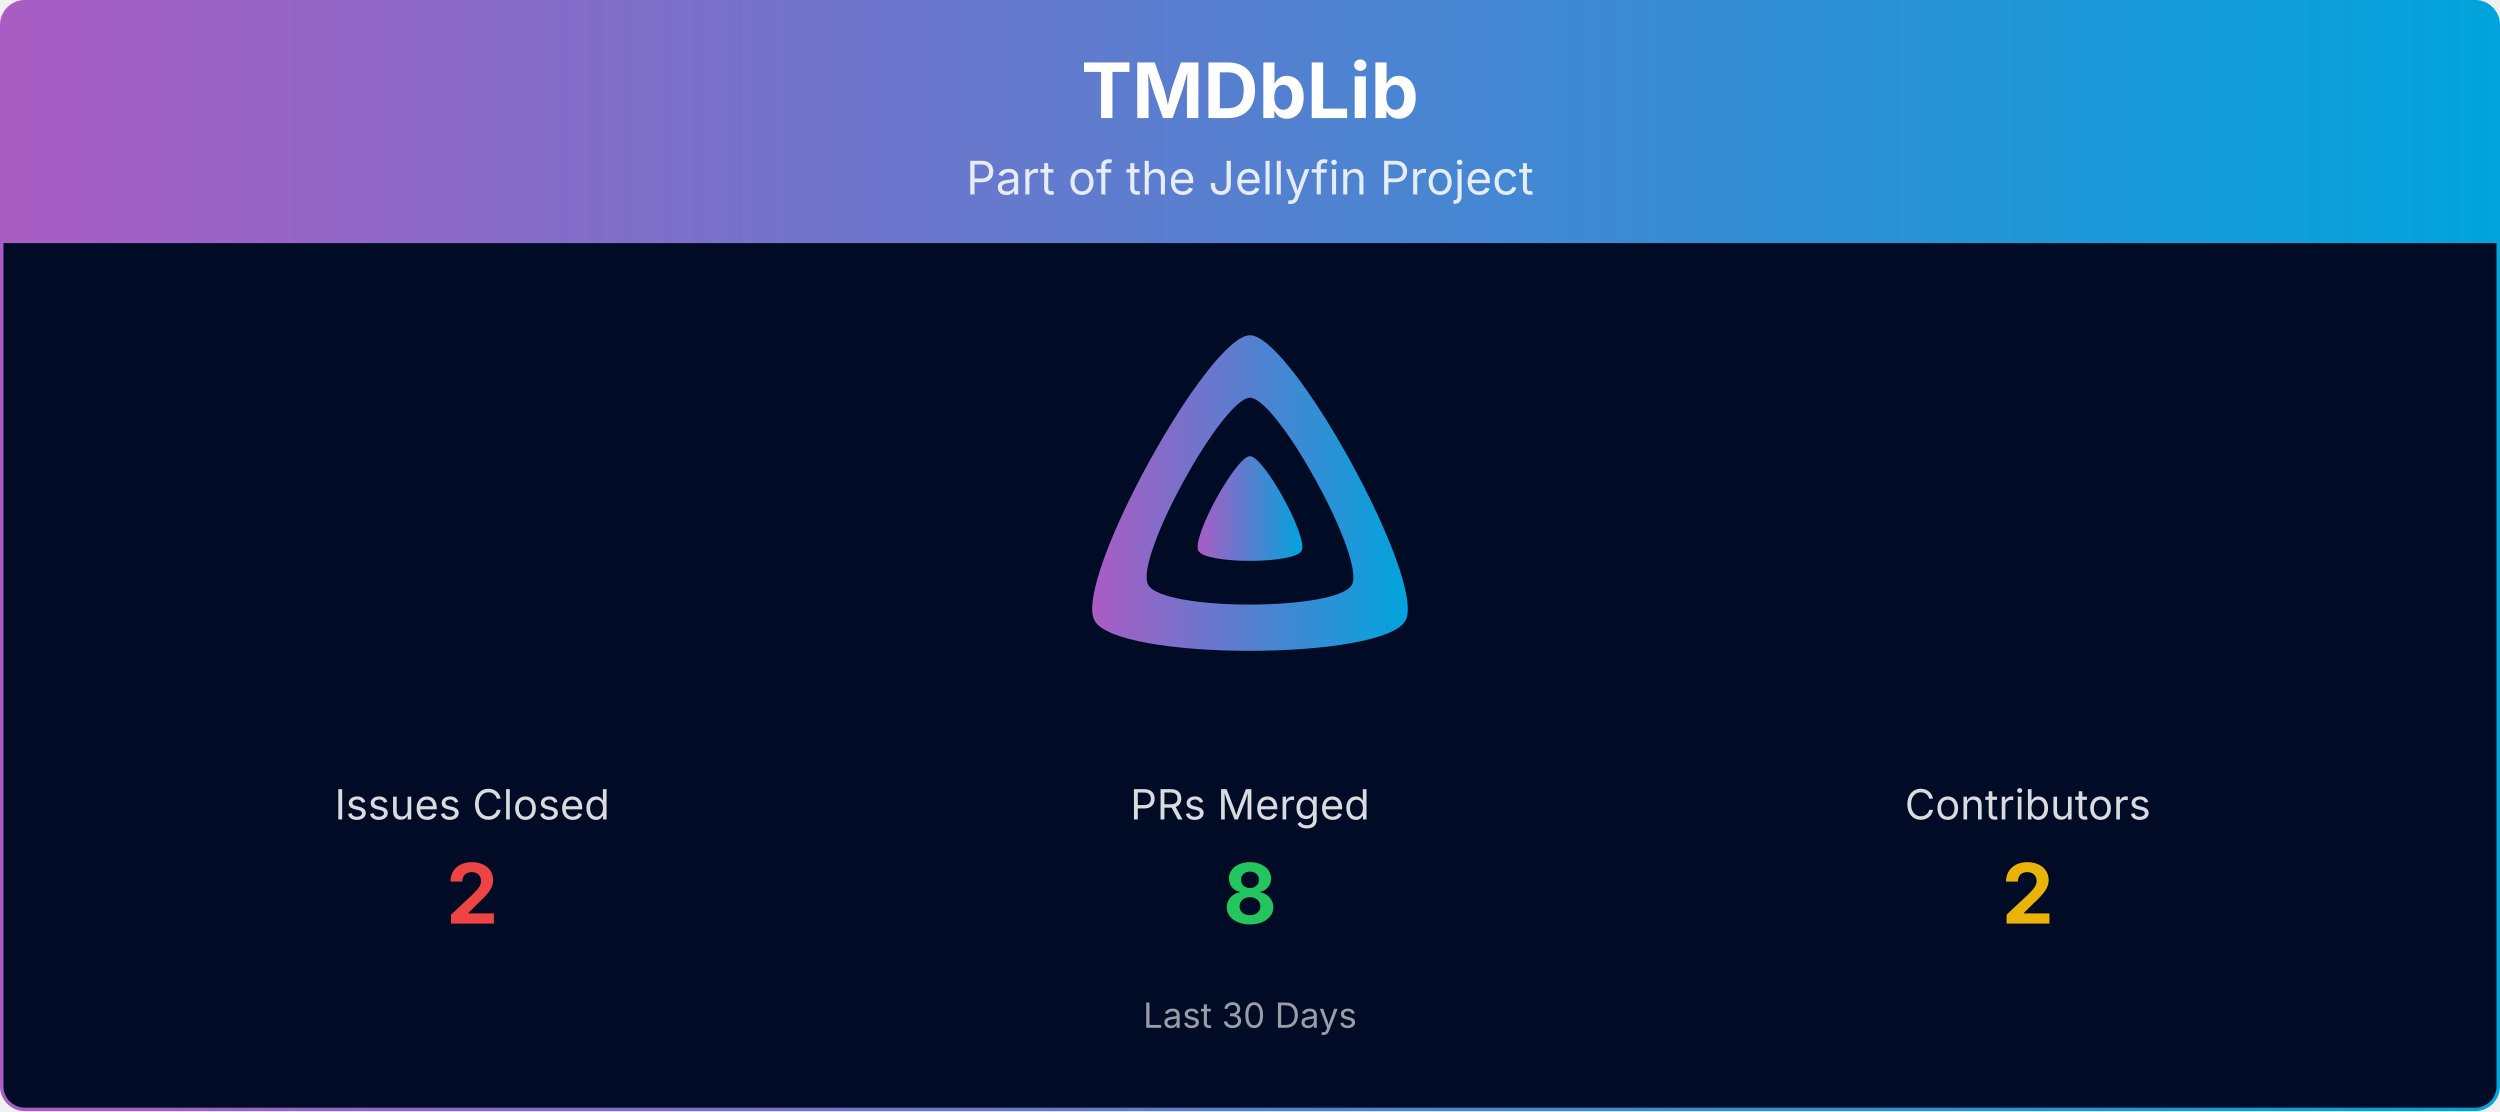
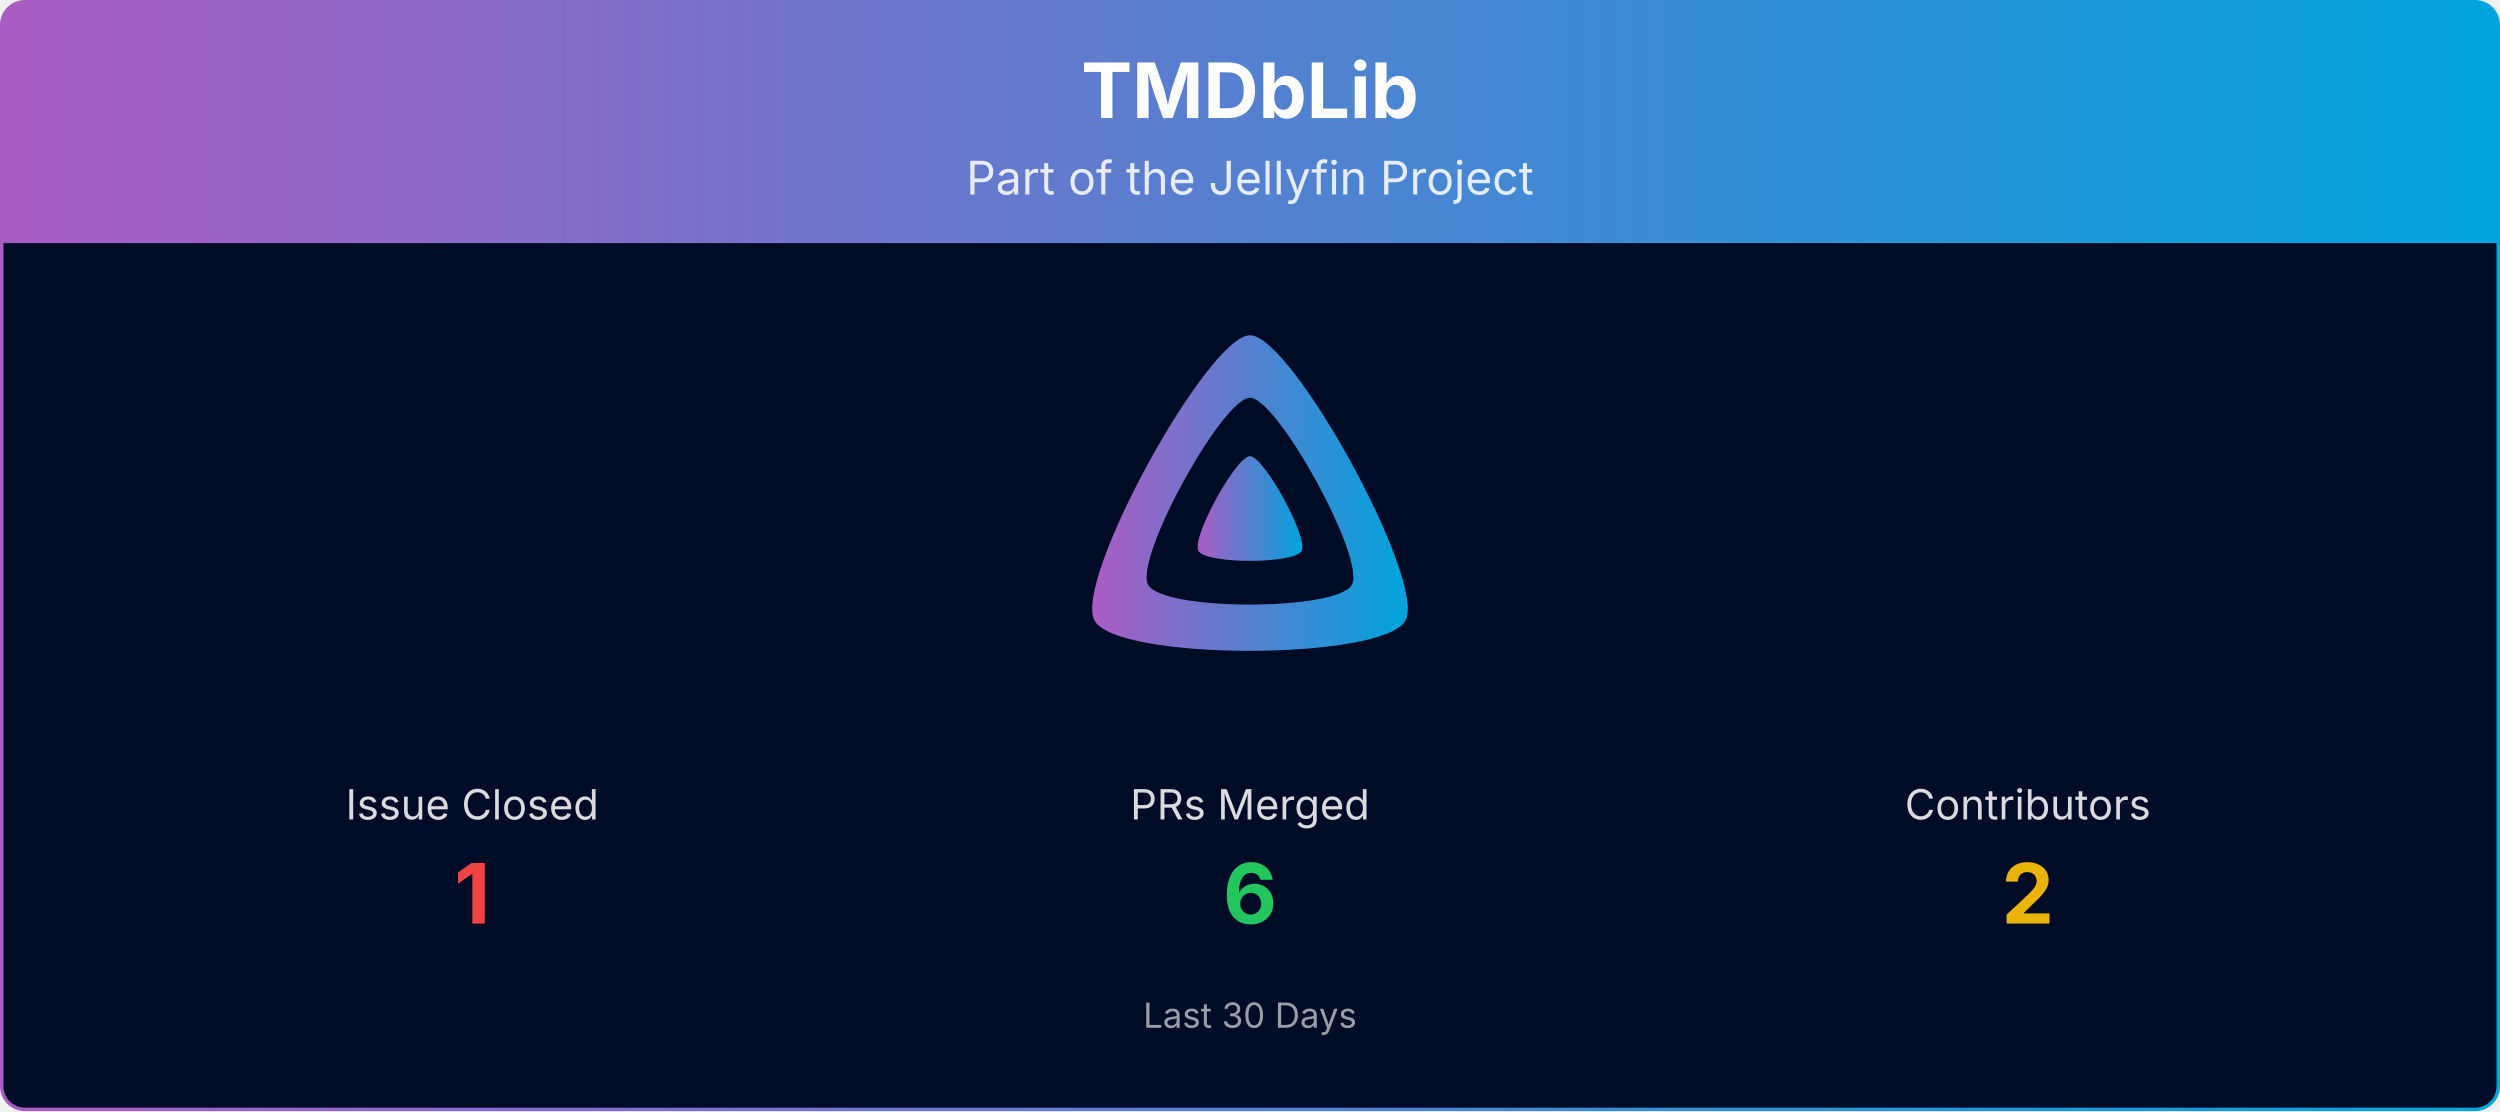
<svg xmlns="http://www.w3.org/2000/svg" viewBox="0 0 1080 480" width="100%" role="img" aria-label="TMDbLib">
  <defs>
    <linearGradient id="banner-tmdblib-grad" x1="0" y1="0" x2="1" y2="0">
      <stop offset="0%" stop-color="#AA5CC3" />
      <stop offset="100%" stop-color="#00A4DC" />
    </linearGradient>
    <clipPath id="banner-tmdblib-grad-clip">
      <rect x="0.75" y="0.75" width="1078.5" height="478.5" rx="10" ry="10" />
    </clipPath>
  </defs>
  <g clip-path="url(#banner-tmdblib-grad-clip)">
    <path d="M0.75,10.75 A10.0,10.0 0 0 1 10.75,0.75 L1069.25,0.75 A10.0,10.0 0 0 1 1079.25,10.75 L1079.25,105.00 L0.75,105.00 Z" fill="url(#banner-tmdblib-grad)" />
    <text x="540.0" y="51" text-anchor="middle" font-size="33" font-weight="700" font-family="Plus Jakarta Sans, system-ui, -apple-system, Segoe UI, sans-serif" fill="#ffffff">TMDbLib</text>
    <text x="540.0" y="84" text-anchor="middle" font-size="20" font-family="Plus Jakarta Sans, system-ui, -apple-system, Segoe UI, sans-serif" fill="#ffffff" opacity="0.85">Part of the Jellyfin Project</text>
    <rect x="0.75" y="105" width="1078.5" height="374.25" fill="#000b25" />
    <g transform="translate(465.00,138.00) scale(0.29297)">
      <path fill="url(#banner-tmdblib-grad)" fill-rule="evenodd" d="M256,23.3c-61.6,0-259.8,359.4-229.6,420.1s429.3,60,459.2,0S317.6,23.3,256,23.3zM406.5,390.8c-19.6,39.3-281.1,39.8-300.9,0s110.1-275.3,150.4-275.3S426.1,351.4,406.5,390.8z" />
      <path fill="url(#banner-tmdblib-grad)" d="M256,201.6c-20.4,0-86.2,119.3-76.2,139.4s142.5,19.9,152.4,0S276.5,201.6,256,201.6z" />
    </g>
-     <text x="204.0" y="354.0" text-anchor="middle" font-size="18" font-family="Plus Jakarta Sans, system-ui, -apple-system, Segoe UI, sans-serif" fill="#ffffff" opacity="0.85">Issues Closed</text>
-     <text x="204.0" y="399.0" text-anchor="middle" font-size="36" font-weight="700" font-family="Plus Jakarta Sans, system-ui, -apple-system, Segoe UI, sans-serif" fill="#ef4444">2</text>
+     <text x="204.0" y="354.0" text-anchor="middle" font-size="18" font-family="Plus Jakarta Sans, system-ui, -apple-system, Segoe UI, sans-serif" fill="#ffffff" opacity="0.85">Issue Closed</text>
+     <text x="204.0" y="399.0" text-anchor="middle" font-size="36" font-weight="700" font-family="Plus Jakarta Sans, system-ui, -apple-system, Segoe UI, sans-serif" fill="#ef4444">1</text>
    <text x="540.0" y="354.0" text-anchor="middle" font-size="18" font-family="Plus Jakarta Sans, system-ui, -apple-system, Segoe UI, sans-serif" fill="#ffffff" opacity="0.85">PRs Merged</text>
-     <text x="540.0" y="399.0" text-anchor="middle" font-size="36" font-weight="700" font-family="Plus Jakarta Sans, system-ui, -apple-system, Segoe UI, sans-serif" fill="#22c55e">8</text>
+     <text x="540.0" y="399.0" text-anchor="middle" font-size="36" font-weight="700" font-family="Plus Jakarta Sans, system-ui, -apple-system, Segoe UI, sans-serif" fill="#22c55e">6</text>
    <text x="876.0" y="354.0" text-anchor="middle" font-size="18" font-family="Plus Jakarta Sans, system-ui, -apple-system, Segoe UI, sans-serif" fill="#ffffff" opacity="0.85">Contributors</text>
    <text x="876.0" y="399.0" text-anchor="middle" font-size="36" font-weight="700" font-family="Plus Jakarta Sans, system-ui, -apple-system, Segoe UI, sans-serif" fill="#eab308">2</text>
    <text x="540.0" y="444.0" text-anchor="middle" font-size="15" font-family="Plus Jakarta Sans, system-ui, -apple-system, Segoe UI, sans-serif" fill="#ffffff" opacity="0.6">Last 30 Days</text>
  </g>
  <rect x="0.75" y="0.75" width="1078.5" height="478.5" rx="10" ry="10" fill="none" stroke="url(#banner-tmdblib-grad)" stroke-width="1.5" />
</svg>
